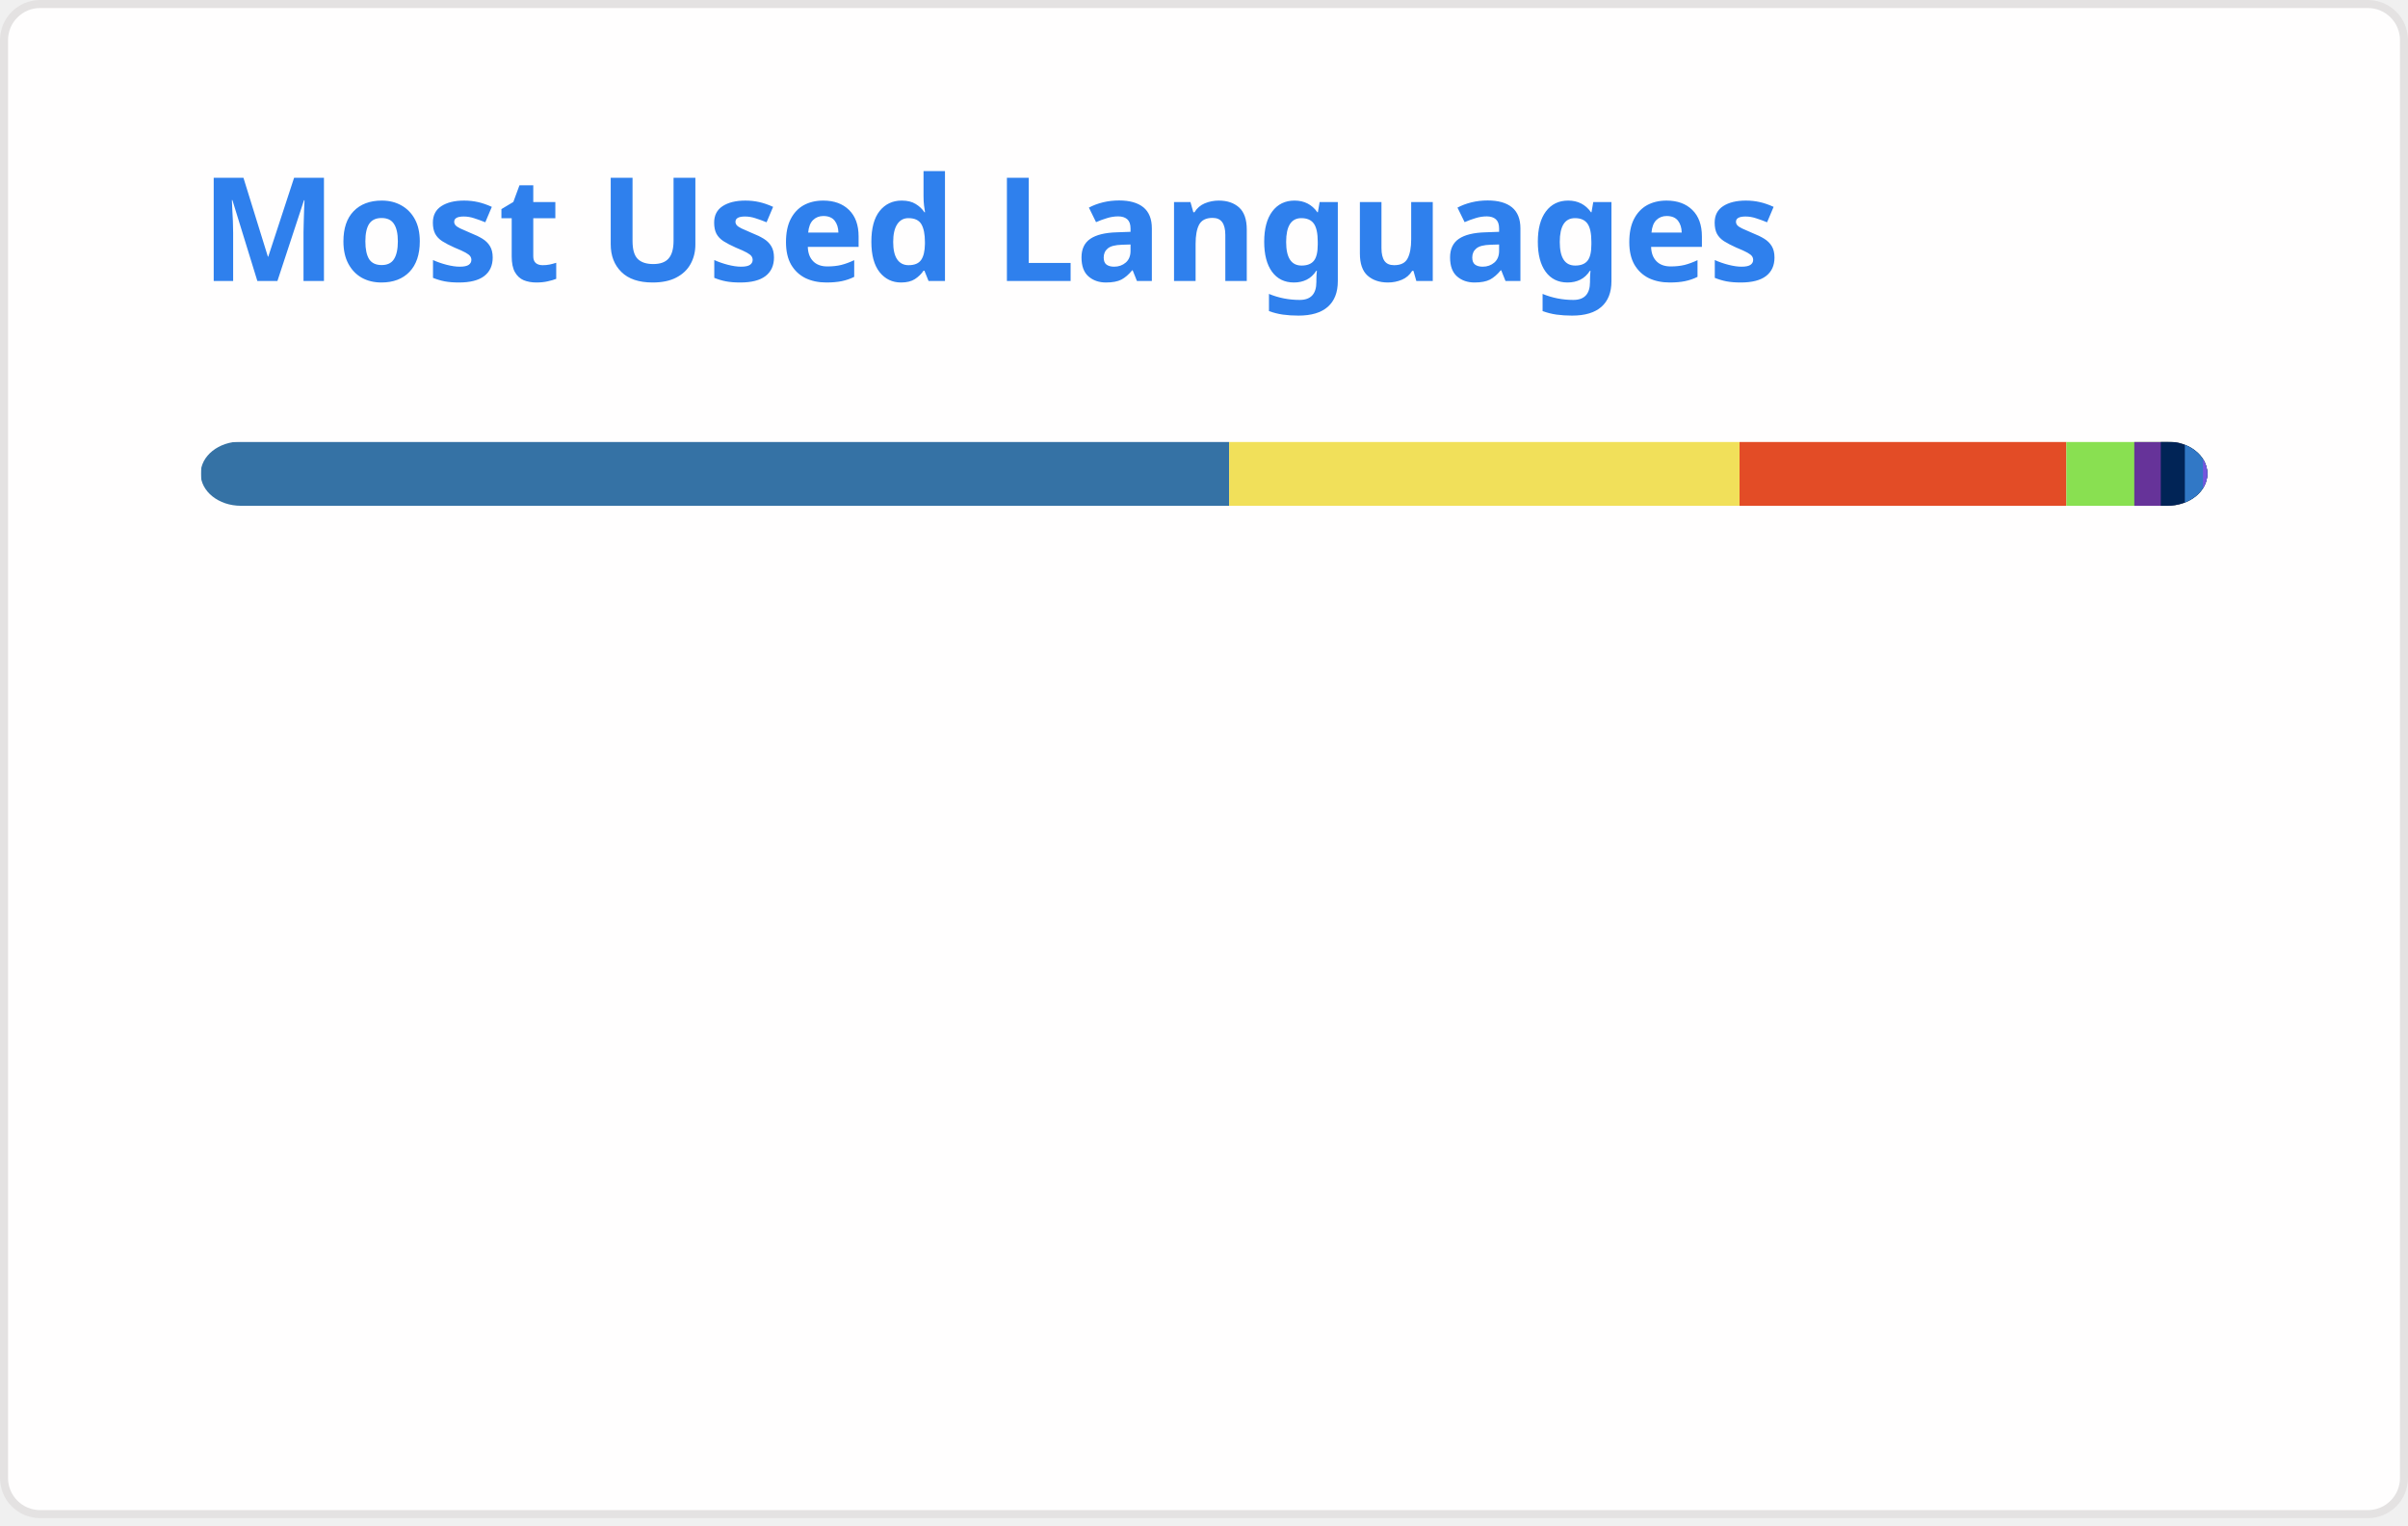
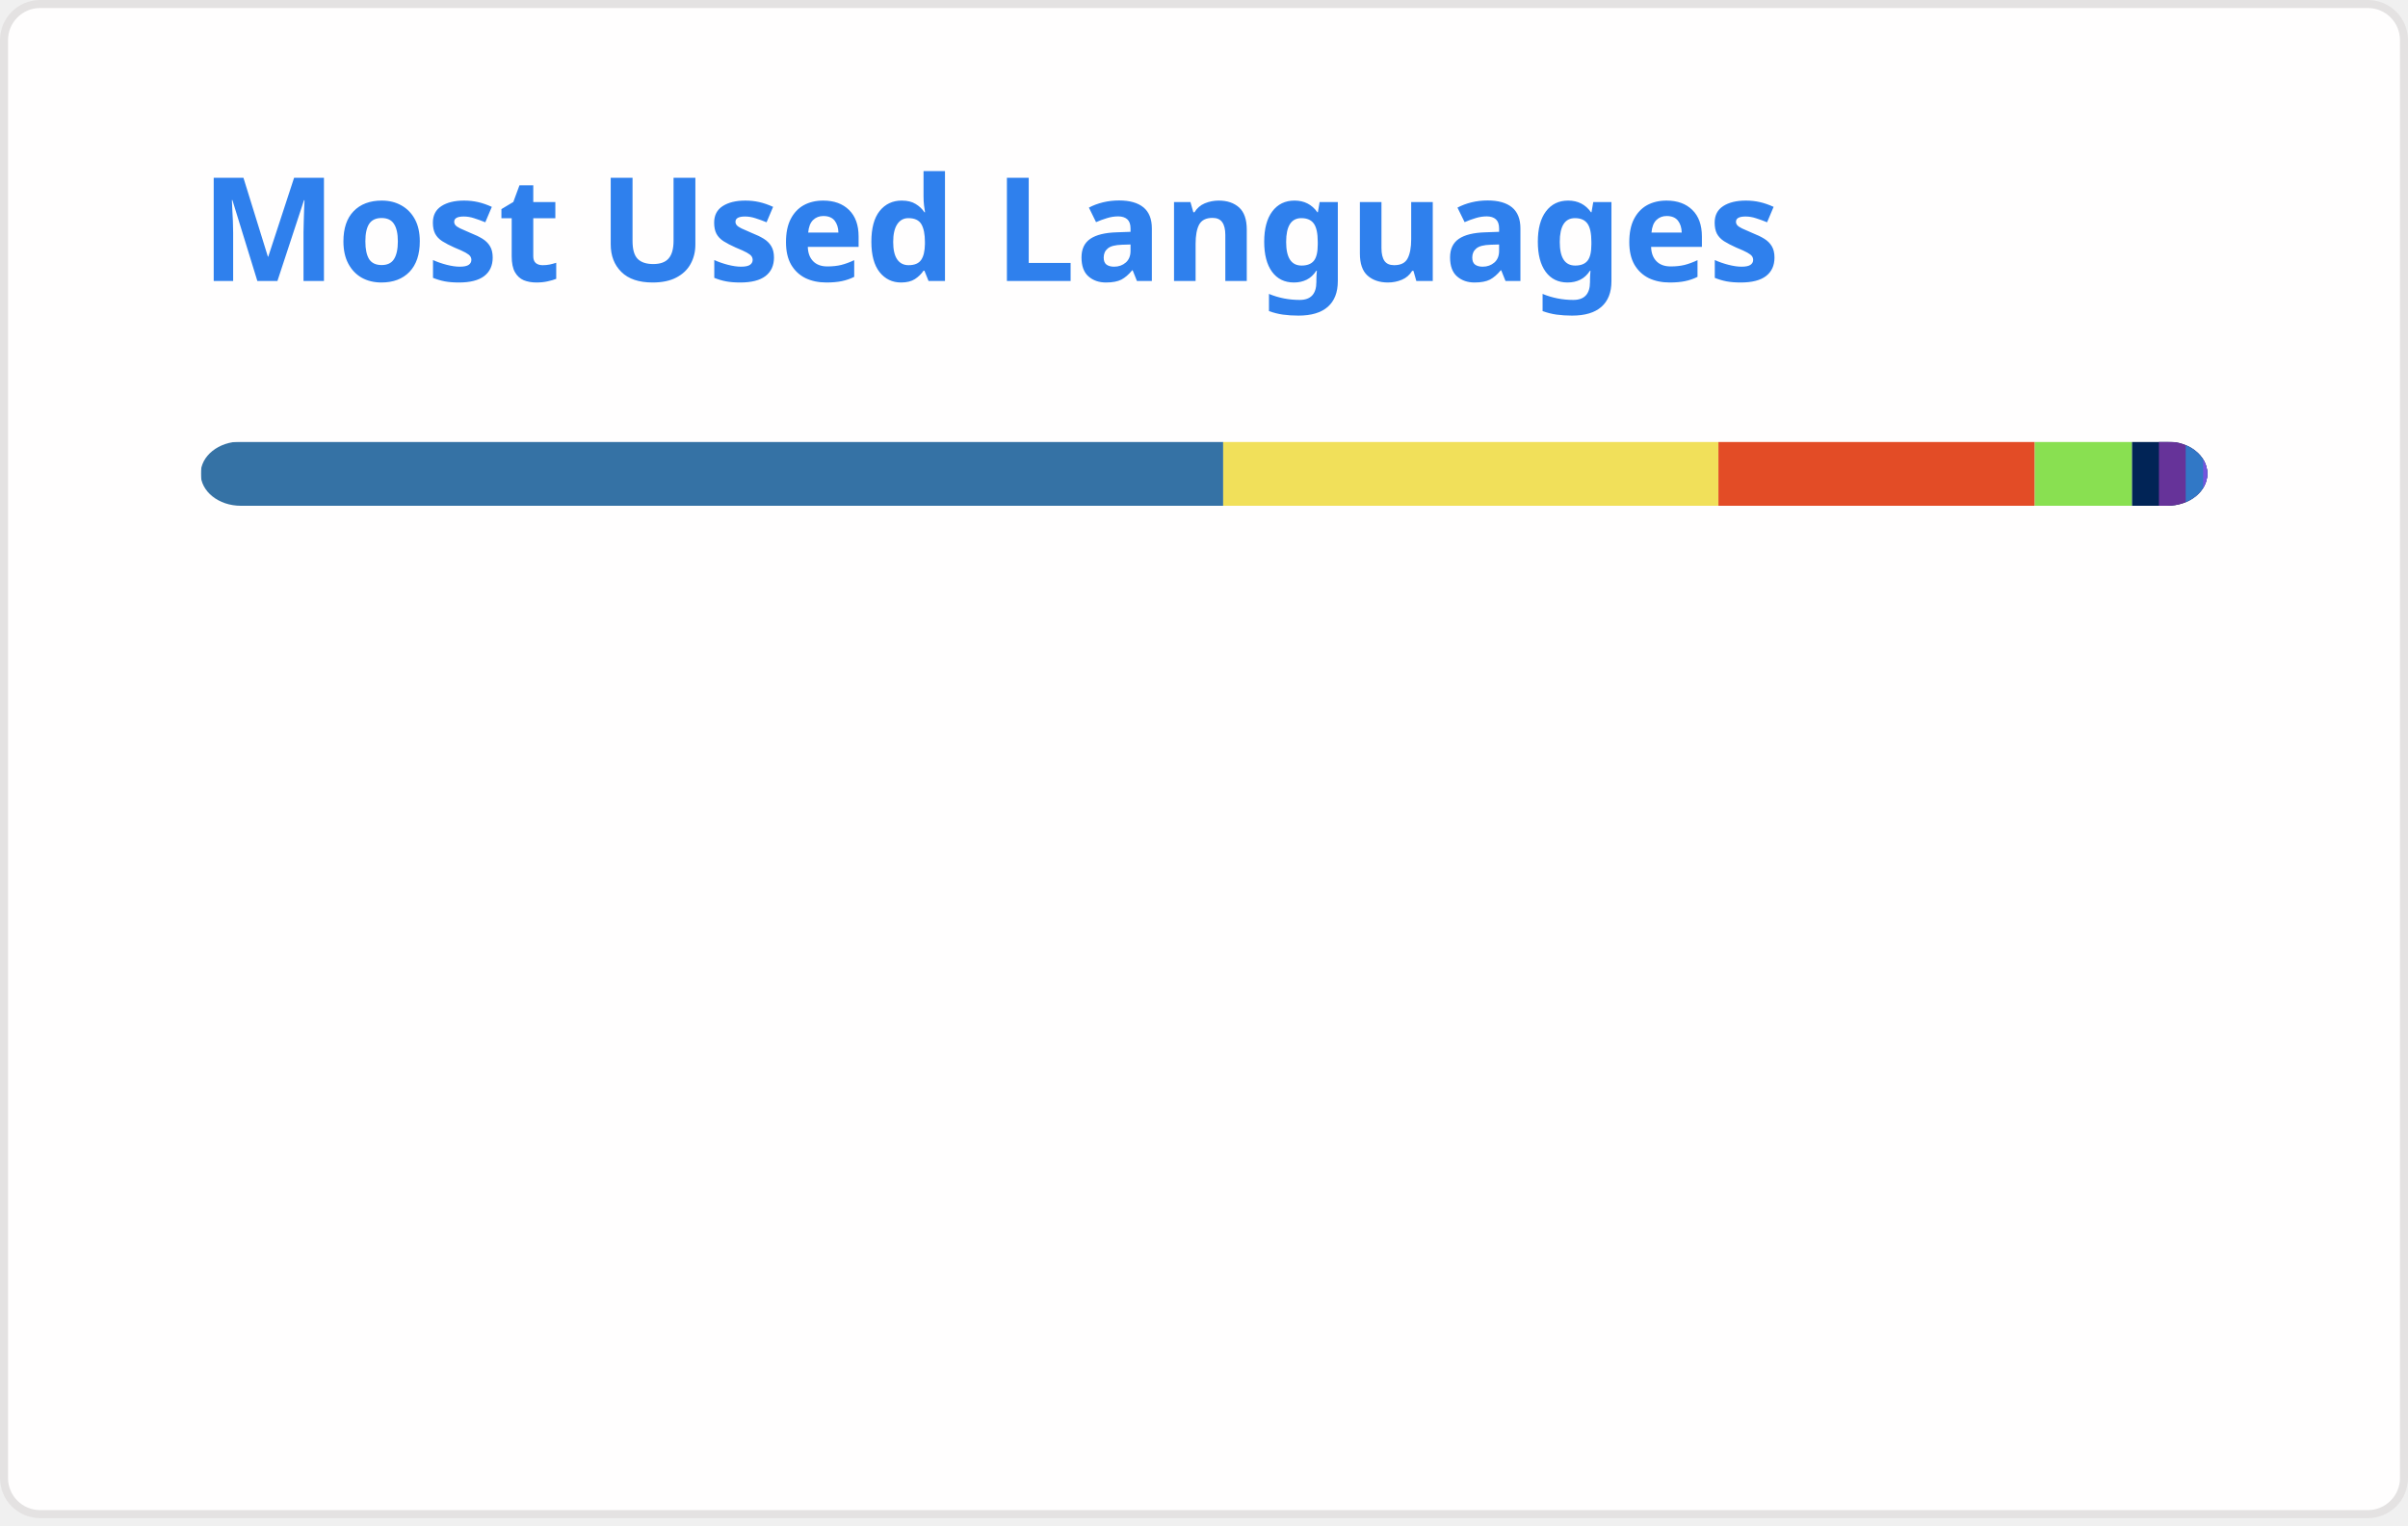
<svg xmlns="http://www.w3.org/2000/svg" width="300" height="190" viewBox="0 0 300 190" fill="none" role="img" aria-labelledby="descId">
  <style>
          .header {
            font: 600 18px 'Segoe UI', Ubuntu, Sans-Serif;
            fill: #2f80ed;
            animation: fadeInAnimation 0.8s ease-in-out forwards;
          }
          @supports(-moz-appearance: auto) {
            /* Selector detects Firefox */
            .header { font-size: 15.5px; }
          }
          
    @keyframes slideInAnimation {
      from {
        width: 0;
      }
      to {
        width: calc(100%-100px);
      }
    }
    @keyframes growWidthAnimation {
      from {
        width: 0;
      }
      to {
        width: 100%;
      }
    }
    .stat {
      font: 600 14px 'Segoe UI', Ubuntu, "Helvetica Neue", Sans-Serif; fill: #434d58;
    }
    @supports(-moz-appearance: auto) {
      /* Selector detects Firefox */
      .stat { font-size:12px; }
    }
    .bold { font-weight: 700 }
    .lang-name {
      font: 400 11px "Segoe UI", Ubuntu, Sans-Serif;
      fill: #434d58;
    }
    .stagger {
      opacity: 0;
      animation: fadeInAnimation 0.3s ease-in-out forwards;
    }
    #rect-mask rect{
      animation: slideInAnimation 1s ease-in-out forwards;
    }
    .lang-progress{
      animation: growWidthAnimation 0.6s ease-in-out forwards;
    }
    .progress-background { fill: #ddd; }
    
          

          
      /* Animations */
      @keyframes scaleInAnimation {
        from {
          transform: translate(-5px, 5px) scale(0);
        }
        to {
          transform: translate(-5px, 5px) scale(1);
        }
      }
      @keyframes fadeInAnimation {
        from {
          opacity: 0;
        }
        to {
          opacity: 1;
        }
      }
    
          
        </style>
  <defs>
          
          
        </defs>
  <rect data-testid="card-bg" class="card-bg" x="0.5" y="0.5" rx="4.5" height="99%" stroke="#e4e2e2" width="299" fill="#fffefe" stroke-opacity="1" />
  <g data-testid="card-title" transform="translate(25, 35)">
    <g transform="translate(0, 0)">
      <text x="0" y="0" class="header" data-testid="header">Most Used Languages</text>
    </g>
  </g>
  <g data-testid="main-card-body" transform="translate(0, 55)">
    <svg data-testid="lang-items" x="25">
      <mask id="rect-mask">
        <rect x="0" y="0" width="250" height="8" fill="white" rx="5" />
      </mask>
-       <rect mask="url(#rect-mask)" data-testid="lang-progress" x="0" y="0" width="128.13" height="8" fill="#3572A5" />
-       <rect mask="url(#rect-mask)" data-testid="lang-progress" x="128.13" y="0" width="63.59" height="8" fill="#f1e05a" />
-       <rect mask="url(#rect-mask)" data-testid="lang-progress" x="191.72" y="0" width="40.72" height="8" fill="#e34c26" />
-       <rect mask="url(#rect-mask)" data-testid="lang-progress" x="232.44" y="0" width="18.46" height="8" fill="#89e051" />
-       <rect mask="url(#rect-mask)" data-testid="lang-progress" x="240.9" y="0" width="13.3" height="8" fill="#663399" />
-       <rect mask="url(#rect-mask)" data-testid="lang-progress" x="244.2" y="0" width="13" height="8" fill="#012456" />
-       <rect mask="url(#rect-mask)" data-testid="lang-progress" x="247.2" y="0" width="12.26" height="8" fill="#3178c6" />
-       <rect mask="url(#rect-mask)" data-testid="lang-progress" x="249.46" y="0" width="10.54" height="8" fill="#7355dd" />
+       <rect mask="url(#rect-mask)" data-testid="lang-progress" x="0" y="0" width="127.39" height="8" fill="#3572A5" />
+       <rect mask="url(#rect-mask)" data-testid="lang-progress" x="127.39" y="0" width="61.7" height="8" fill="#f1e05a" />
+       <rect mask="url(#rect-mask)" data-testid="lang-progress" x="189.09" y="0" width="39.41" height="8" fill="#e34c26" />
+       <rect mask="url(#rect-mask)" data-testid="lang-progress" x="228.5" y="0" width="12.12" height="8" fill="#89e051" />
+       <rect mask="url(#rect-mask)" data-testid="lang-progress" x="240.62" y="0" width="13.35" height="8" fill="#012456" />
+       <rect mask="url(#rect-mask)" data-testid="lang-progress" x="243.97" y="0" width="13.33" height="8" fill="#663399" />
+       <rect mask="url(#rect-mask)" data-testid="lang-progress" x="247.3" y="0" width="12.18" height="8" fill="#3178c6" />
+       <rect mask="url(#rect-mask)" data-testid="lang-progress" x="249.48" y="0" width="10.52" height="8" fill="#7355dd" />
      <g transform="translate(0, 25)">
        <g transform="translate(0, 0)">
          <g transform="translate(0, 0)">
            <g class="stagger" style="animation-delay: 450ms">
              <circle cx="5" cy="6" r="5" fill="#3572A5" />
              <text data-testid="lang-name" x="15" y="10" class="lang-name">
-         Python 51.25%
+         Python 50.96%
      </text>
            </g>
          </g>
          <g transform="translate(0, 25)">
            <g class="stagger" style="animation-delay: 600ms">
              <circle cx="5" cy="6" r="5" fill="#f1e05a" />
              <text data-testid="lang-name" x="15" y="10" class="lang-name">
-         JavaScript 25.44%
+         JavaScript 24.68%
      </text>
            </g>
          </g>
          <g transform="translate(0, 50)">
            <g class="stagger" style="animation-delay: 750ms">
              <circle cx="5" cy="6" r="5" fill="#e34c26" />
              <text data-testid="lang-name" x="15" y="10" class="lang-name">
-         HTML 16.29%
+         HTML 15.76%
      </text>
            </g>
          </g>
          <g transform="translate(0, 75)">
            <g class="stagger" style="animation-delay: 900ms">
              <circle cx="5" cy="6" r="5" fill="#89e051" />
              <text data-testid="lang-name" x="15" y="10" class="lang-name">
-         Shell 3.38%
+         Shell 4.85%
      </text>
            </g>
          </g>
        </g>
        <g transform="translate(150, 0)">
          <g transform="translate(0, 0)">
            <g class="stagger" style="animation-delay: 450ms">
-               <circle cx="5" cy="6" r="5" fill="#663399" />
+               <circle cx="5" cy="6" r="5" fill="#012456" />
              <text data-testid="lang-name" x="15" y="10" class="lang-name">
-         CSS 1.32%
+         PowerShell 1.34%
      </text>
            </g>
          </g>
          <g transform="translate(0, 25)">
            <g class="stagger" style="animation-delay: 600ms">
-               <circle cx="5" cy="6" r="5" fill="#012456" />
+               <circle cx="5" cy="6" r="5" fill="#663399" />
              <text data-testid="lang-name" x="15" y="10" class="lang-name">
-         PowerShell 1.20%
+         CSS 1.33%
      </text>
            </g>
          </g>
          <g transform="translate(0, 50)">
            <g class="stagger" style="animation-delay: 750ms">
              <circle cx="5" cy="6" r="5" fill="#3178c6" />
              <text data-testid="lang-name" x="15" y="10" class="lang-name">
-         TypeScript 0.90%
+         TypeScript 0.87%
      </text>
            </g>
          </g>
          <g transform="translate(0, 75)">
            <g class="stagger" style="animation-delay: 900ms">
              <circle cx="5" cy="6" r="5" fill="#7355dd" />
              <text data-testid="lang-name" x="15" y="10" class="lang-name">
        C# 0.21%
      </text>
            </g>
          </g>
        </g>
      </g>
    </svg>
  </g>
</svg>
